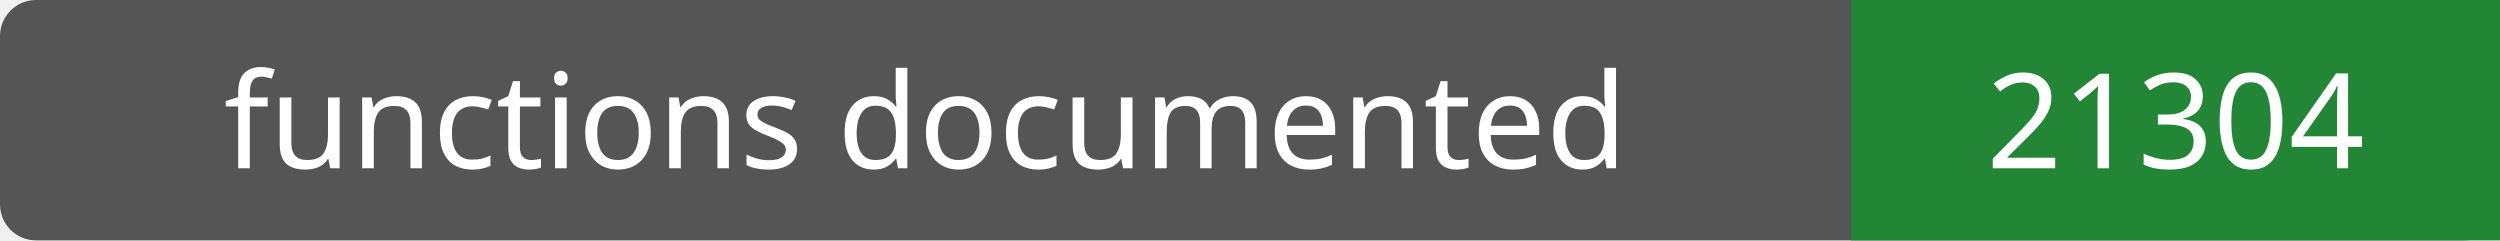
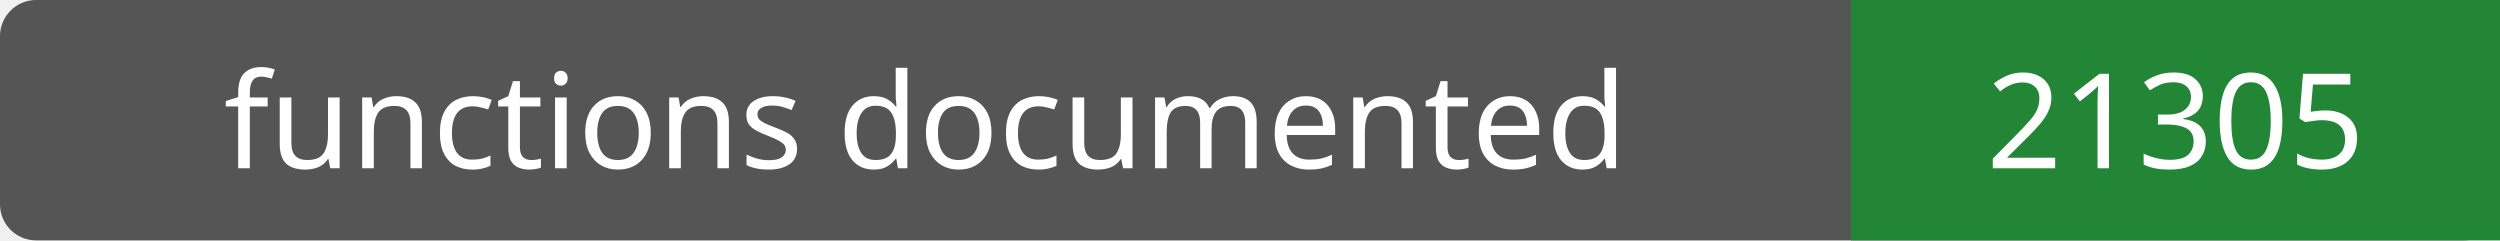
- <svg xmlns="http://www.w3.org/2000/svg" width="208" height="20" role="img" aria-label="functions documented: 21304">
+ <svg xmlns="http://www.w3.org/2000/svg" width="208" height="20" role="img" aria-label="functions documented: 21305">
  <rect width="208" height="20" rx="3" fill="#555" />
  <path fill="#238636" d="M154 0h54v20H154z" />
  <g fill="#fff" text-anchor="middle" font-family="Verdana,sans-serif" font-size="11">
    <text x="77.0" y="14">functions documented</text>
-     <text x="181.0" y="14">21304</text>
+     <text x="181.0" y="14">21305</text>
  </g>
</svg>
